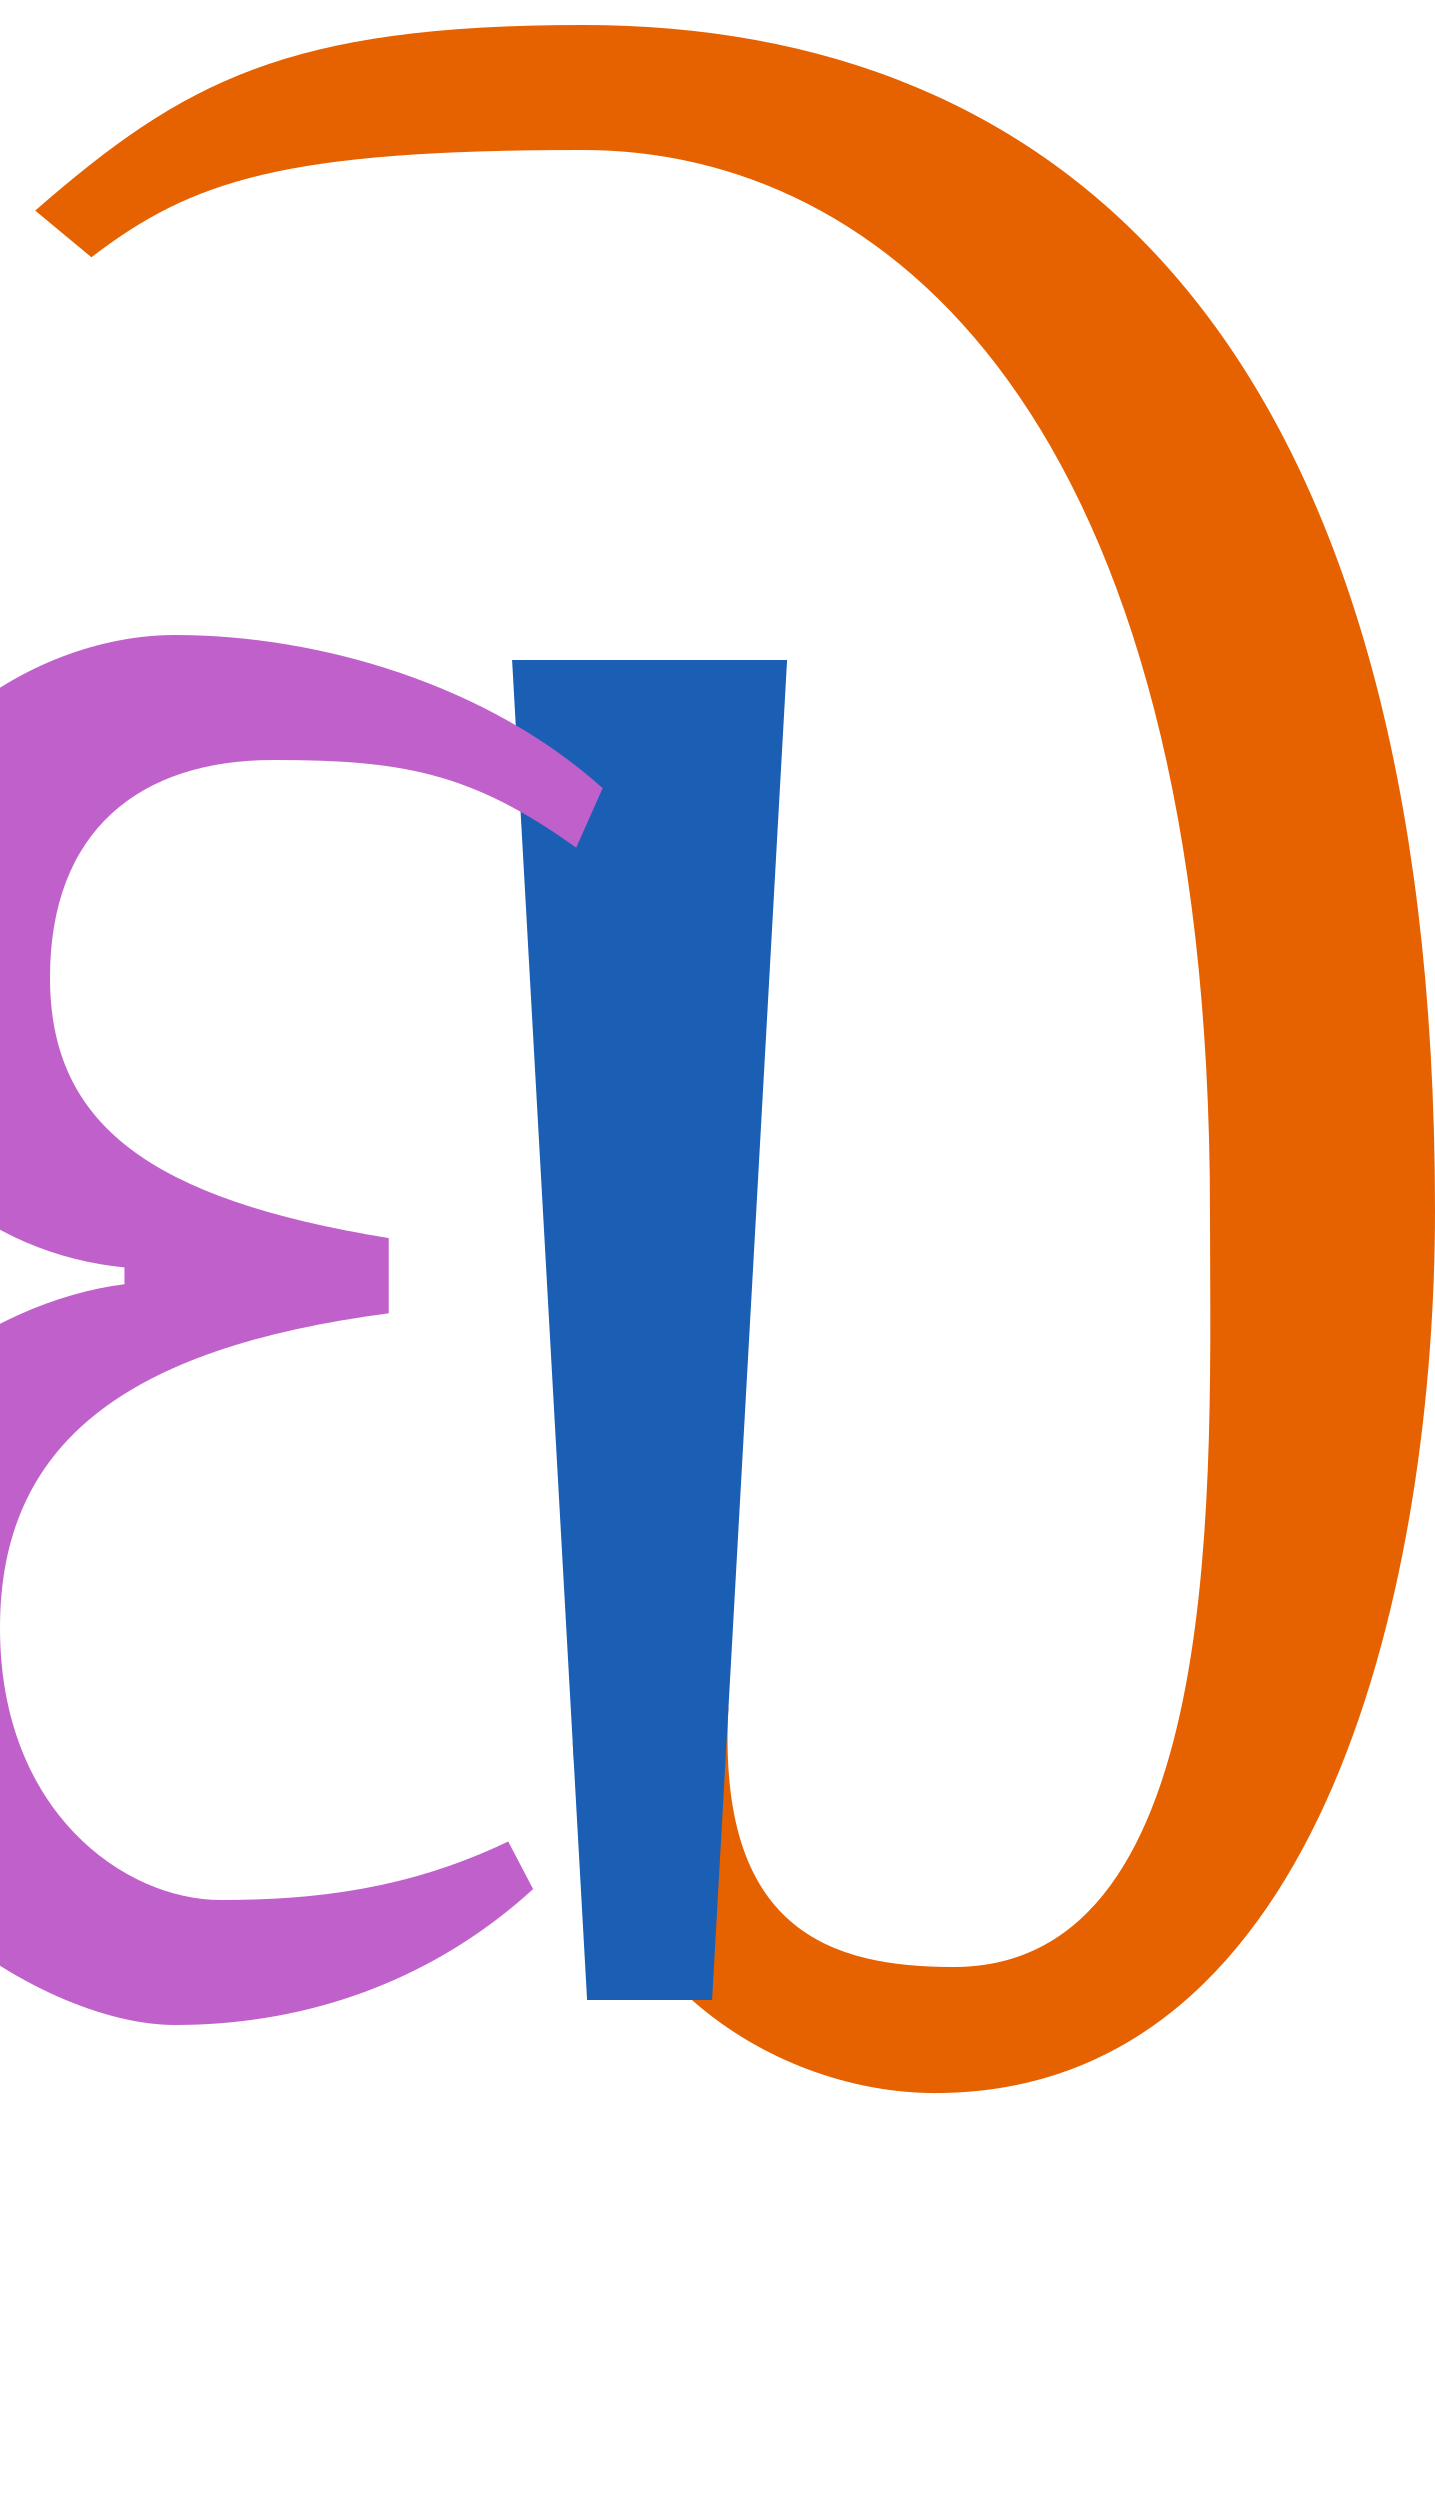
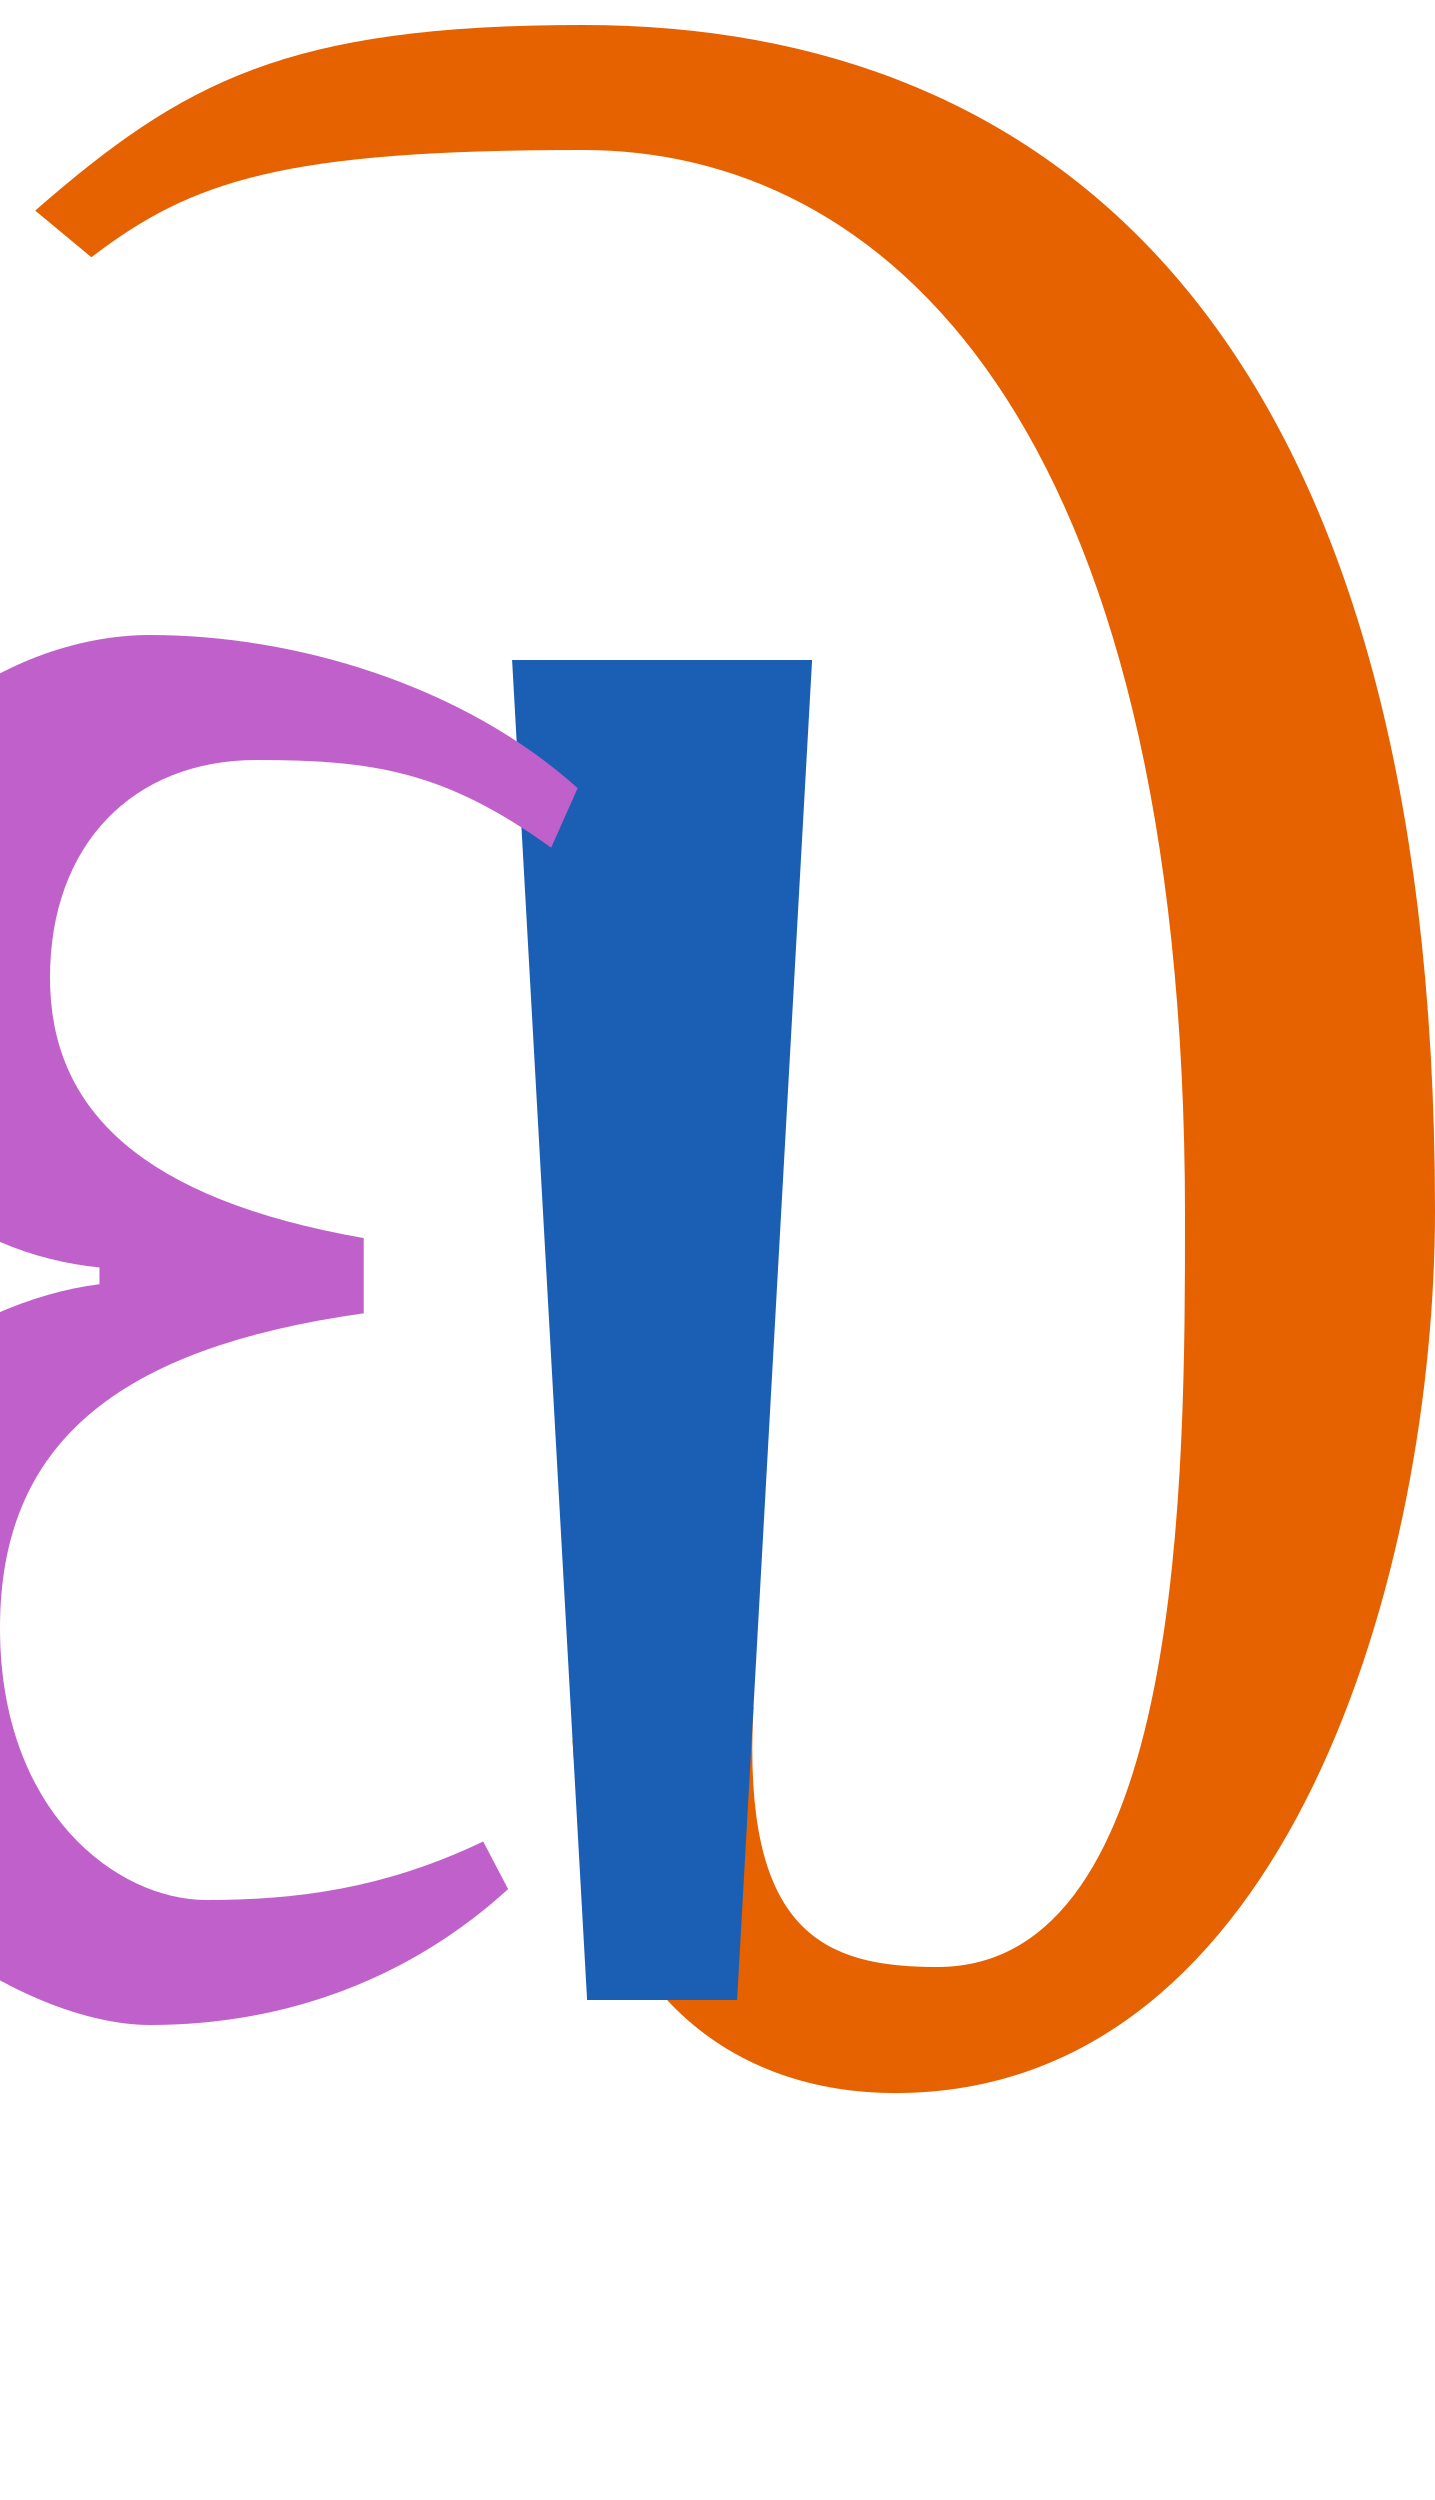
<svg xmlns="http://www.w3.org/2000/svg" version="1.1" viewBox="-10 0 574 1000" id="svg1">
  <defs id="defs1">
    <rect x="36.326" y="156.814" width="22.813" height="24.257" id="rect28" />
  </defs>
-   <path style="fill:#e66100;stroke:none;stroke-width:1px;stroke-linecap:butt;stroke-linejoin:miter;stroke-opacity:1" d="m 219.085,697.248 c 5.027,95.029 82.768,139.975 144.875,139.975 C 522.078,837.223 564,626.591 564,484.271 564,134.672 413.173,10 223.205,10 104.603,10 63.316,32.637 4.07,84.238 L 26.564,102.905 C 66.92,71.948 103.821,60 223.205,60 342.588,60 474,164.724 474,485.013 c 0,103.626 8.043,301.789 -102.547,301.789 -49.028,0 -94.986,-14.193 -90.063,-103.895 z" id="path25" />
+   <path style="fill:#e66100;stroke:none;stroke-width:1px;stroke-linecap:butt;stroke-linejoin:miter;stroke-opacity:1" d="M 219.019,696.074 C 224.836,800 285.931,837.223 348.038,837.223 506.157,837.223 564,626.591 564,484.271 564,134.672 413.173,10 223.205,10 104.603,10 63.316,32.637 4.07,84.238 L 26.564,102.905 C 66.92,71.948 103.821,60 223.205,60 342.588,60 464,166.048 464,486.338 c 0,103.626 0,300.465 -99.103,300.465 -45.282,0 -78.422,-13.344 -73.499,-104.039 z" id="path25" />
  <text xml:space="preserve" transform="translate(-10)" id="text28" style="font-size:8px;line-height:1.25;font-family:Ubuntu;-inkscape-font-specification:Ubuntu;text-align:center;letter-spacing:0px;word-spacing:0px;white-space:pre;shape-inside:url(#rect28);display:inline" />
-   <path style="fill:#1a5fb4;stroke:none;stroke-width:1px;stroke-linecap:butt;stroke-linejoin:miter;stroke-opacity:1" d="m 224.836,800 -30,-536 h 110 l -30,536 z" id="use21" />
-   <path style="fill:#c061cb;stroke:none;stroke-width:1px;stroke-linecap:butt;stroke-linejoin:miter;stroke-opacity:1" d="M 231.06,315.258 C 185.364,274.172 118.263,254 60,254 1.737,254 -70,300.722 -70,382.529 c 0,81.807 56.504,119.244 109.782,124.448 v 6.711 C -13.289,520.233 -90,566.385 -90,656.483 c 0,90.098 94.702,153.517 150,153.517 55.298,0 104.834,-19.271 143.245,-54.371 l -9.967,-19.034 C 153.583,755.585 116.598,760 78.242,760 39.886,760 -10,724.728 -10,651.218 -10,577.708 39.517,539.23 145.497,525.322 V 495.241 C 49.782,479.678 10,449.773 10,391.06 10,332.346 45.724,304 99.272,304 c 50.898,0 78.808,4.609 121.192,35.073 z" id="path6" />
-   <path style="fill:#1a5fb4;stroke:none;stroke-width:1px;stroke-linecap:butt;stroke-linejoin:miter;stroke-opacity:1" d="M 1781.641,800 1895.261,264 h 110 l -173.621,536 z" id="path5" />
-   <path style="fill:#c061cb;stroke:none;stroke-width:1px;stroke-linecap:butt;stroke-linejoin:miter;stroke-opacity:1" d="M 1917.751,315.258 C 1883.064,274.172 1821.368,254 1763.105,254 c -58.263,0 -142.519,46.722 -164.439,128.529 -21.92,81.807 24.552,119.244 76.436,124.448 l -1.798,6.711 c -54.825,6.546 -143.902,52.697 -168.044,142.795 -24.142,90.098 53.567,153.517 108.865,153.517 55.298,0 109.998,-19.271 157.814,-54.371 l -4.867,-19.034 c -44.783,18.99 -82.951,23.404 -121.307,23.404 -38.356,0 -78.791,-35.272 -59.094,-108.782 19.697,-73.51 79.524,-111.989 189.23,-125.896 l 8.06,-30.081 C 1692.417,479.678 1660.648,449.773 1676.38,391.06 1692.112,332.346 1735.432,304 1788.979,304 c 50.898,0 77.573,4.609 111.794,35.073 z" id="path7" />
-   <path style="fill:#e66100;stroke:none;stroke-width:1px;stroke-linecap:butt;stroke-linejoin:miter;stroke-opacity:1" d="m 937.817,697.248 c -20.436,95.029 45.262,139.975 107.369,139.975 158.119,0 256.479,-210.632 294.614,-352.952 C 1433.474,134.672 1316.053,10 1126.085,10 1007.483,10 960.131,32.637 887.058,84.238 l 17.492,18.667 C 953.201,71.948 993.304,60 1112.687,60 c 119.383,0 222.735,104.724 136.913,425.013 -27.767,103.626 -72.821,301.789 -183.412,301.789 -49.028,0 -91.183,-14.193 -62.225,-103.895 z" id="path13" />
-   <path style="fill:#1a5fb4;stroke:none;stroke-width:1px;stroke-linecap:butt;stroke-linejoin:miter;stroke-opacity:1" d="M 937.817,697.248 1029.657,264 h 110 l -135.692,418.908 z" id="path14" />
-   <path style="fill:#c061cb;stroke:none;stroke-width:1px;stroke-linecap:butt;stroke-linejoin:miter;stroke-opacity:1" d="M 1052.146,315.258 C 1017.459,274.172 955.763,254 897.5,254 c -58.263,0 -142.519,46.722 -164.439,128.529 -21.92,81.807 24.552,119.244 76.436,124.448 l -1.798,6.711 c -54.825,6.546 -143.902,52.697 -168.044,142.795 -24.142,90.098 53.567,153.517 108.865,153.517 55.298,0 109.998,-19.271 157.814,-54.371 l -4.867,-19.034 c -44.783,18.99 -82.951,23.404 -121.307,23.404 -38.356,0 -78.791,-35.272 -59.094,-108.782 19.697,-73.51 79.524,-111.989 189.23,-125.896 l 8.06,-30.081 C 826.812,479.678 795.043,449.773 810.775,391.06 826.507,332.346 869.827,304 923.374,304 c 50.898,0 77.573,4.609 111.794,35.073 z" id="path15" />
+   <path style="fill:#1a5fb4;stroke:none;stroke-width:1px;stroke-linecap:butt;stroke-linejoin:miter;stroke-opacity:1" d="m 224.836,800 -30,-536 h 120 l -30,536 z" id="use21" />
+   <path style="fill:#c061cb;stroke:none;stroke-width:1px;stroke-linecap:butt;stroke-linejoin:miter;stroke-opacity:1" d="M 221.06,315.258 C 175.364,274.172 108.263,254 50,254 c -58.263,0 -130,46.722 -130,128.529 0,81.807 56.504,119.244 109.782,124.448 v 6.711 C -23.289,520.233 -100,566.385 -100,656.483 c 0,90.098 94.702,153.517 150,153.517 55.298,0 104.834,-19.271 143.245,-54.371 l -9.967,-19.034 C 143.583,755.585 108.457,760 72.567,760 36.678,760 -10,724.728 -10,651.218 -10,577.708 36.332,539.23 135.497,525.322 V 495.241 C 46.846,479.678 10,444.153 10,391.06 10,337.966 43.088,304 92.683,304 c 47.142,0 75.396,4.609 117.781,35.073 z" id="path6" />
+   <path style="fill:#e66100;stroke:none;stroke-width:1px;stroke-linecap:butt;stroke-linejoin:miter;stroke-opacity:1" d="m 942.094,696.074 c -22.03,103.926 29.091,141.15 91.198,141.15 158.119,0 272.401,-210.632 310.536,-352.952 C 1437.502,134.672 1320.08,10 1130.112,10 1011.51,10 964.158,32.637 891.086,84.238 l 17.492,18.667 C 957.228,71.948 997.331,60 1116.715,60 c 119.383,0 212.38,106.048 126.558,426.338 -27.767,103.626 -80.509,300.465 -179.613,300.465 -45.282,0 -74.846,-13.344 -45.622,-104.039 z" id="path36" />
+   <path style="fill:#1a5fb4;stroke:none;stroke-width:1px;stroke-linecap:butt;stroke-linejoin:miter;stroke-opacity:1" d="M 942.094,696.074 1033.684,264 h 120 l -135.645,418.763 z" id="path37" />
+   <path style="fill:#c061cb;stroke:none;stroke-width:1px;stroke-linecap:butt;stroke-linejoin:miter;stroke-opacity:1" d="M 1046.173,315.258 C 1011.487,274.172 949.791,254 891.528,254 c -58.263,0 -142.519,46.722 -164.439,128.529 -21.92,81.807 24.552,119.244 76.436,124.448 l -1.798,6.711 c -54.825,6.546 -143.902,52.697 -168.044,142.795 -24.142,90.098 53.567,153.517 108.865,153.517 55.298,0 109.998,-19.271 157.814,-54.371 l -4.867,-19.034 c -44.783,18.99 -81.092,23.404 -116.982,23.404 -35.889,0 -73.116,-35.272 -53.419,-108.782 19.697,-73.51 76.34,-111.989 179.23,-125.896 l 8.06,-30.081 C 827.903,479.678 800.576,444.153 814.803,391.06 829.029,337.966 871.218,304 920.813,304 c 47.142,0 74.161,4.609 108.383,35.073 z" id="path38" />
+   <path style="fill:#1a5fb4;stroke:none;stroke-width:1px;stroke-linecap:butt;stroke-linejoin:miter;stroke-opacity:1" d="M 1745.175,800 1858.796,264 h 120 l -173.621,536 z" id="path40" />
+   <path style="fill:#c061cb;stroke:none;stroke-width:1px;stroke-linecap:butt;stroke-linejoin:miter;stroke-opacity:1" d="M 1871.285,315.258 C 1836.599,274.172 1774.902,254 1716.639,254 c -58.263,0 -142.519,46.722 -164.439,128.529 -21.92,81.807 24.552,119.244 76.436,124.448 l -1.798,6.711 c -54.825,6.546 -143.902,52.697 -168.044,142.795 -24.142,90.098 53.567,153.517 108.865,153.517 55.298,0 109.998,-19.271 157.814,-54.371 l -4.867,-19.034 c -44.783,18.99 -81.092,23.404 -116.982,23.404 -35.889,0 -73.116,-35.272 -53.419,-108.782 19.697,-73.51 76.34,-111.989 179.23,-125.896 l 8.06,-30.081 C 1653.015,479.678 1625.688,444.153 1639.914,391.06 1654.141,337.966 1696.33,304 1745.925,304 c 47.142,0 74.161,4.609 108.383,35.073 z" id="path41" />
</svg>
